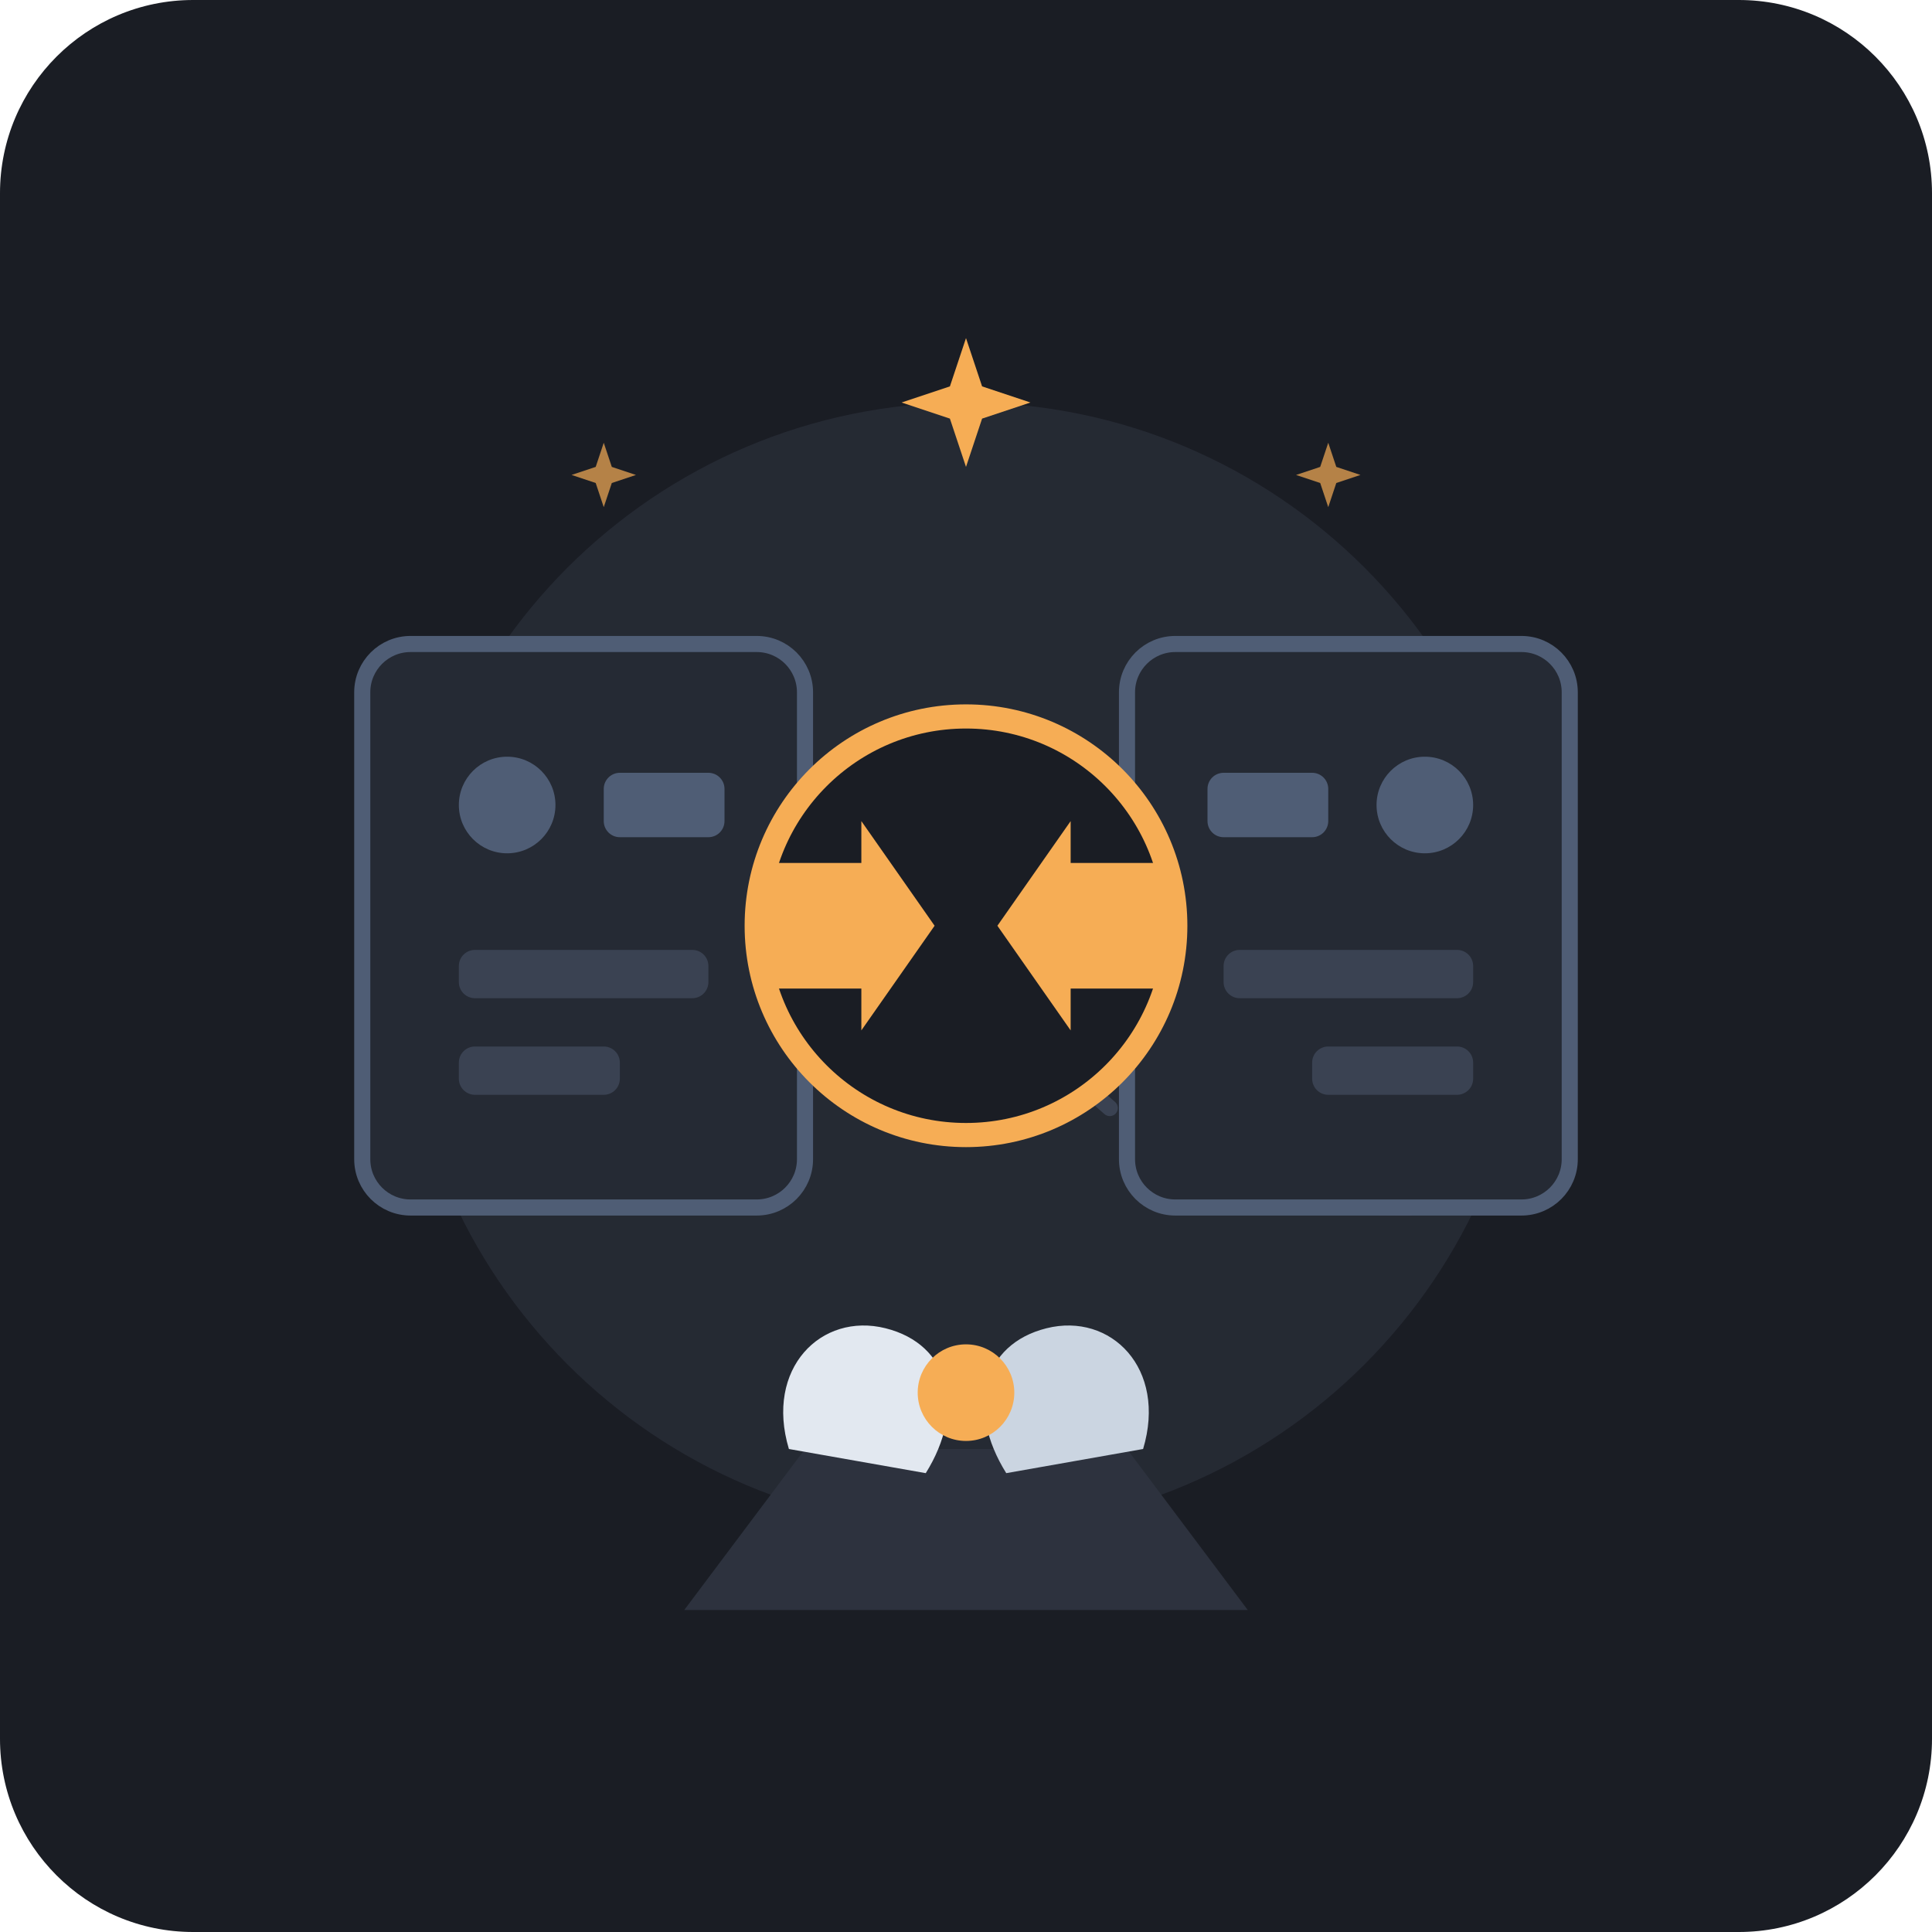
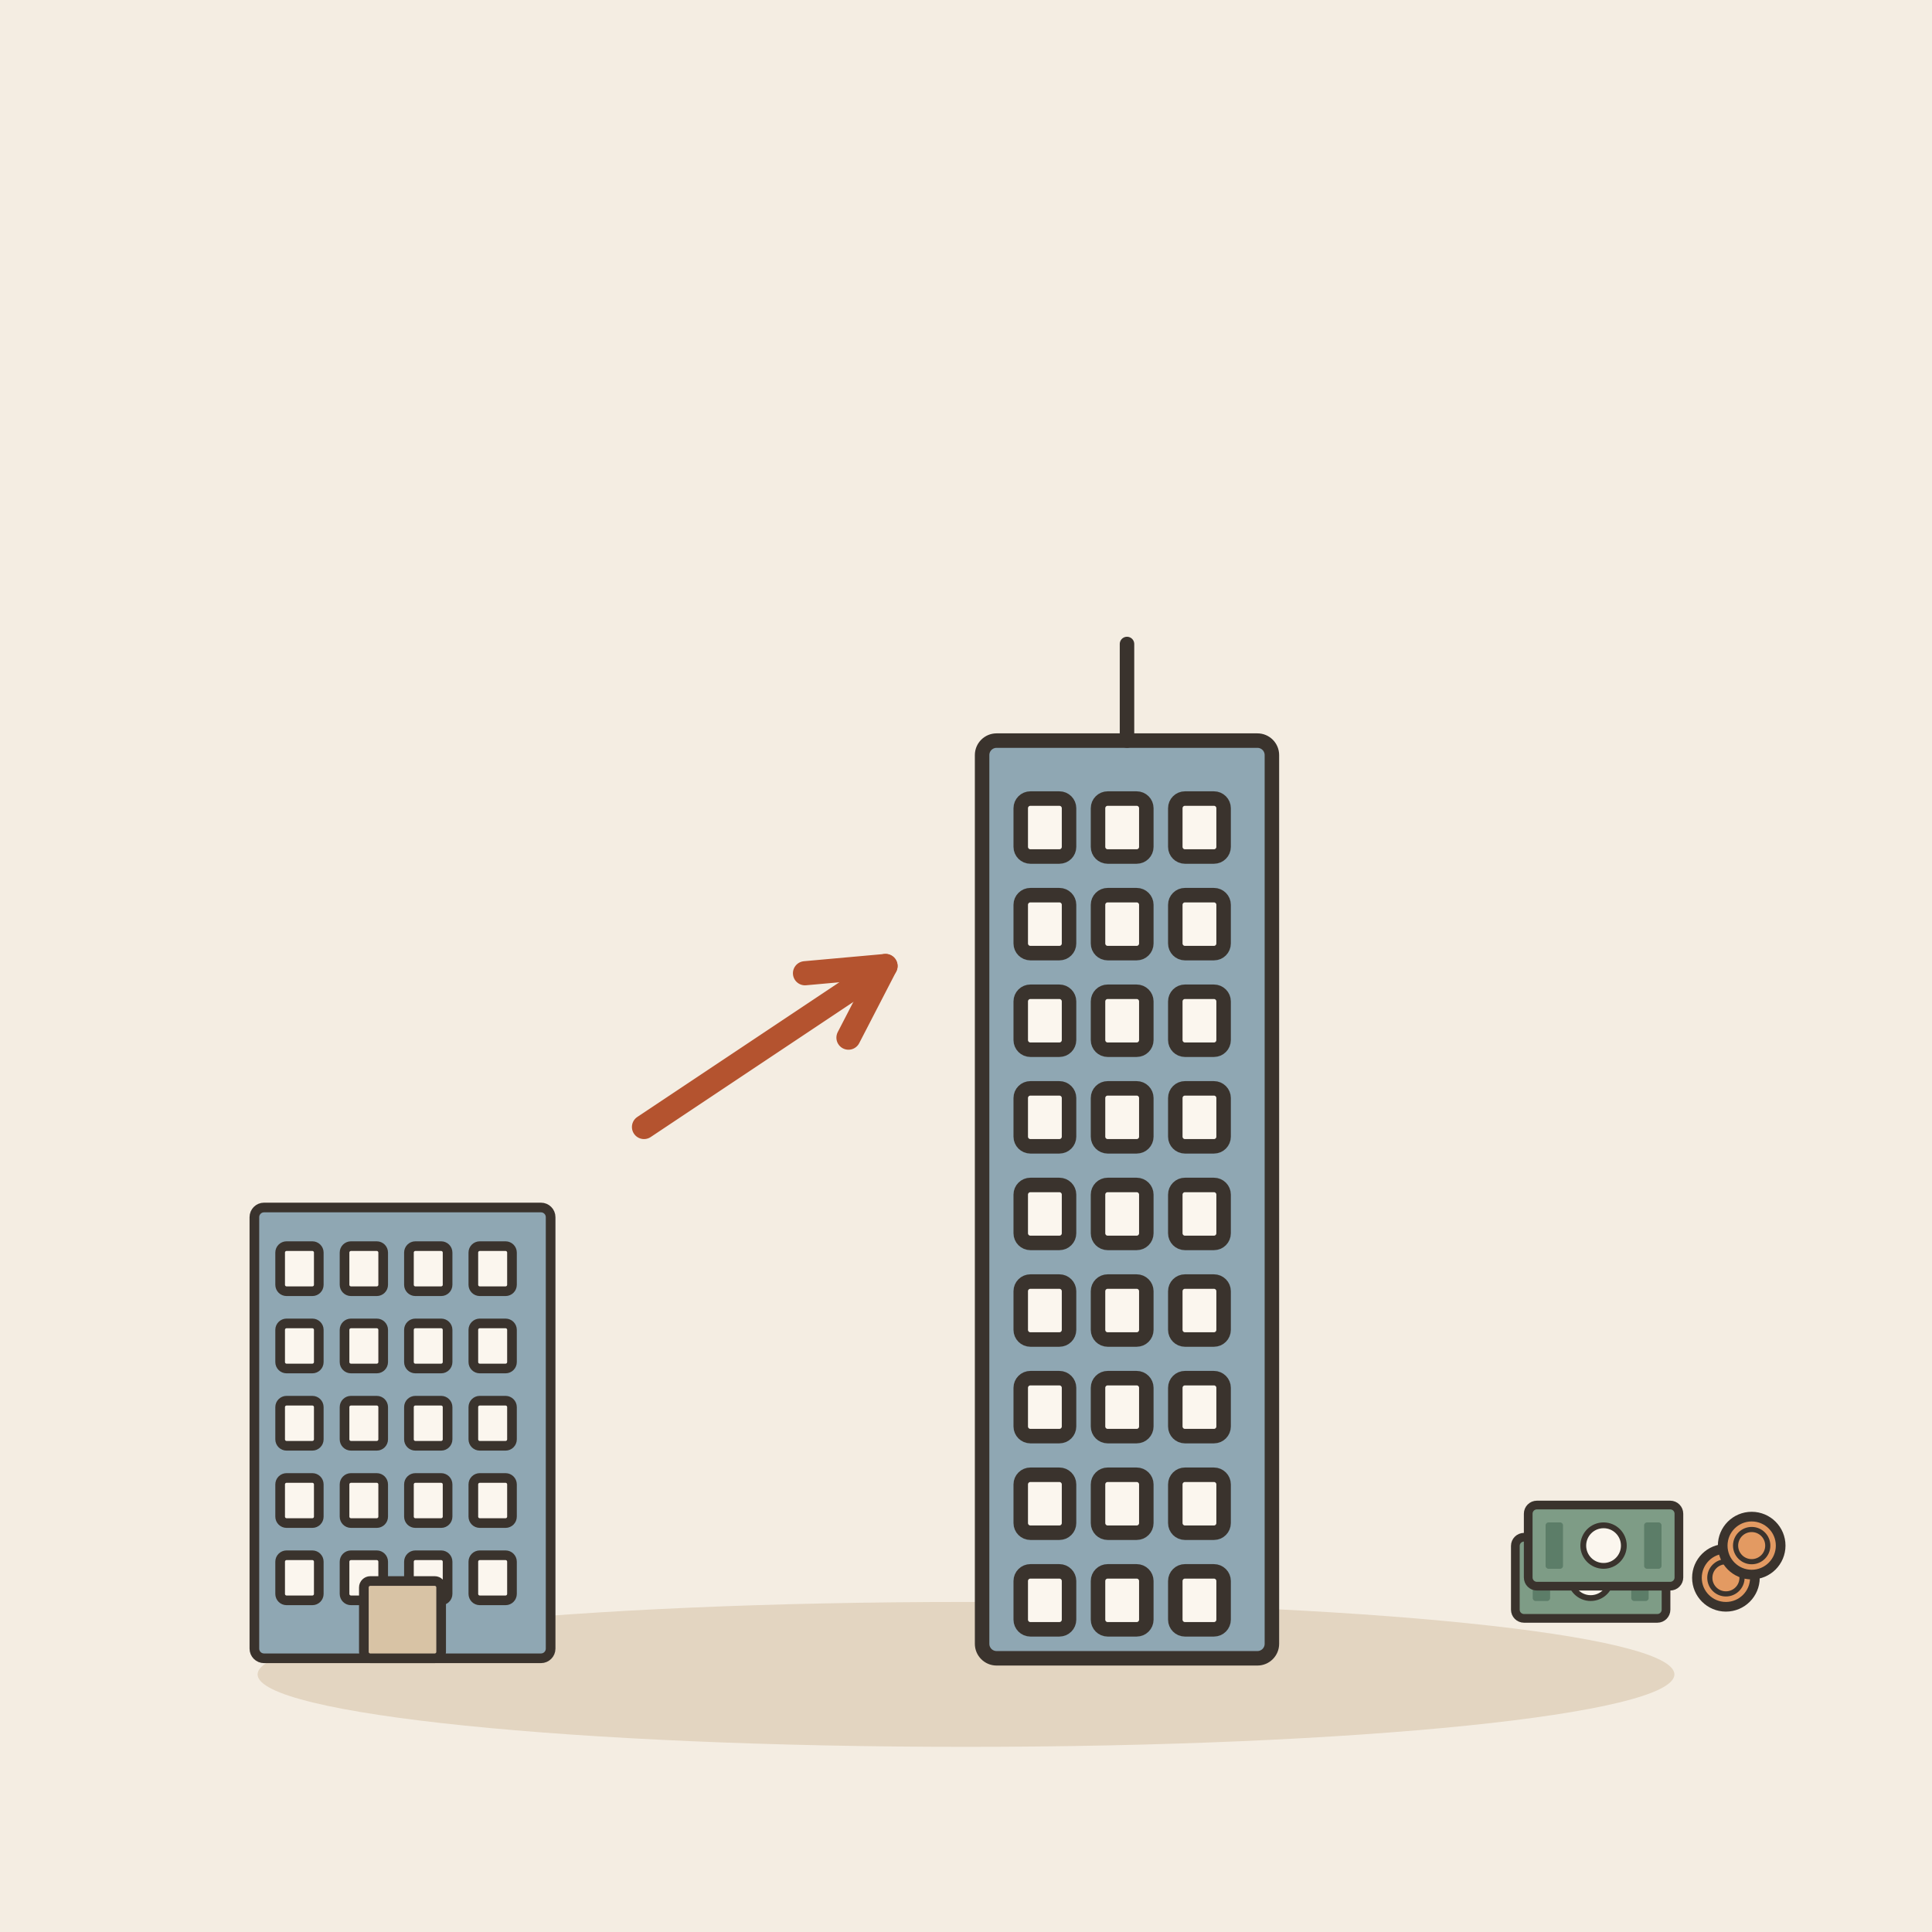
- <svg xmlns="http://www.w3.org/2000/svg" viewBox="0 0 240 240">
-   <rect width="240" height="240" rx="24" fill="#1A1D24" />
-   <circle cx="120" cy="120" r="70" fill="#2D323E" opacity="0.6" />
-   <g stroke="#3A4252" stroke-width="2" stroke-dasharray="4 4" fill="none" stroke-linecap="round">
-     <path d="M 65 90 Q 90 90 105 105" />
-     <path d="M 175 150 Q 150 150 135 135" />
+ <svg xmlns="http://www.w3.org/2000/svg" viewBox="0 0 240 240" data-style="editorial">
+   <rect width="240" height="240" fill="#F4EDE2" />
+   <ellipse cx="120" cy="208" rx="88" ry="9" fill="#E3D5C1" />
+   <g transform="translate(50 206) scale(0.4 0.4)">
+     <rect x="-46" y="-140" width="92" height="140" rx="3" fill="#8FA7B3" stroke="#3A332D" stroke-width="3" stroke-linecap="round" stroke-linejoin="round" />
+     <rect x="-38" y="-128" width="12" height="14" rx="2" fill="#FBF6EE" stroke="#3A332D" stroke-width="3" stroke-linecap="round" stroke-linejoin="round" />
+     <rect x="-18" y="-128" width="12" height="14" rx="2" fill="#FBF6EE" stroke="#3A332D" stroke-width="3" stroke-linecap="round" stroke-linejoin="round" />
+     <rect x="2" y="-128" width="12" height="14" rx="2" fill="#FBF6EE" stroke="#3A332D" stroke-width="3" stroke-linecap="round" stroke-linejoin="round" />
+     <rect x="22" y="-128" width="12" height="14" rx="2" fill="#FBF6EE" stroke="#3A332D" stroke-width="3" stroke-linecap="round" stroke-linejoin="round" />
+     <rect x="-38" y="-104" width="12" height="14" rx="2" fill="#FBF6EE" stroke="#3A332D" stroke-width="3" stroke-linecap="round" stroke-linejoin="round" />
+     <rect x="-18" y="-104" width="12" height="14" rx="2" fill="#FBF6EE" stroke="#3A332D" stroke-width="3" stroke-linecap="round" stroke-linejoin="round" />
+     <rect x="2" y="-104" width="12" height="14" rx="2" fill="#FBF6EE" stroke="#3A332D" stroke-width="3" stroke-linecap="round" stroke-linejoin="round" />
+     <rect x="22" y="-104" width="12" height="14" rx="2" fill="#FBF6EE" stroke="#3A332D" stroke-width="3" stroke-linecap="round" stroke-linejoin="round" />
+     <rect x="-38" y="-80" width="12" height="14" rx="2" fill="#FBF6EE" stroke="#3A332D" stroke-width="3" stroke-linecap="round" stroke-linejoin="round" />
+     <rect x="-18" y="-80" width="12" height="14" rx="2" fill="#FBF6EE" stroke="#3A332D" stroke-width="3" stroke-linecap="round" stroke-linejoin="round" />
+     <rect x="2" y="-80" width="12" height="14" rx="2" fill="#FBF6EE" stroke="#3A332D" stroke-width="3" stroke-linecap="round" stroke-linejoin="round" />
+     <rect x="22" y="-80" width="12" height="14" rx="2" fill="#FBF6EE" stroke="#3A332D" stroke-width="3" stroke-linecap="round" stroke-linejoin="round" />
+     <rect x="-38" y="-56" width="12" height="14" rx="2" fill="#FBF6EE" stroke="#3A332D" stroke-width="3" stroke-linecap="round" stroke-linejoin="round" />
+     <rect x="-18" y="-56" width="12" height="14" rx="2" fill="#FBF6EE" stroke="#3A332D" stroke-width="3" stroke-linecap="round" stroke-linejoin="round" />
+     <rect x="2" y="-56" width="12" height="14" rx="2" fill="#FBF6EE" stroke="#3A332D" stroke-width="3" stroke-linecap="round" stroke-linejoin="round" />
+     <rect x="22" y="-56" width="12" height="14" rx="2" fill="#FBF6EE" stroke="#3A332D" stroke-width="3" stroke-linecap="round" stroke-linejoin="round" />
+     <rect x="-38" y="-32" width="12" height="14" rx="2" fill="#FBF6EE" stroke="#3A332D" stroke-width="3" stroke-linecap="round" stroke-linejoin="round" />
+     <rect x="-18" y="-32" width="12" height="14" rx="2" fill="#FBF6EE" stroke="#3A332D" stroke-width="3" stroke-linecap="round" stroke-linejoin="round" />
+     <rect x="2" y="-32" width="12" height="14" rx="2" fill="#FBF6EE" stroke="#3A332D" stroke-width="3" stroke-linecap="round" stroke-linejoin="round" />
+     <rect x="22" y="-32" width="12" height="14" rx="2" fill="#FBF6EE" stroke="#3A332D" stroke-width="3" stroke-linecap="round" stroke-linejoin="round" />
+     <rect x="-12" y="-24" width="24" height="24" rx="2" fill="#D8C3A5" stroke="#3A332D" stroke-width="3" stroke-linecap="round" stroke-linejoin="round" />
  </g>
-   <g transform="translate(45, 80)">
-     <rect x="0" y="0" width="55" height="70" rx="6" fill="#252A34" stroke="#4F5D75" stroke-width="2" />
-     <circle cx="18" cy="20" r="6" fill="#4F5D75" />
-     <rect x="30" y="16" width="15" height="8" rx="2" fill="#4F5D75" />
-     <rect x="12" y="38" width="31" height="6" rx="2" fill="#3A4252" />
-     <rect x="12" y="50" width="20" height="6" rx="2" fill="#3A4252" />
+   <path d="M80 140L110 120" stroke="#B4532F" stroke-width="3" stroke-linecap="round" fill="none" />
+   <path d="M105.4 128.9L110 120L100.0 120.9" fill="none" stroke="#B4532F" stroke-width="3" stroke-linecap="round" stroke-linejoin="round" />
+   <g transform="translate(140 206) scale(0.6 0.6)">
+     <rect x="-30" y="-190" width="60" height="190" rx="3" fill="#8FA7B3" stroke="#3A332D" stroke-width="3" stroke-linecap="round" stroke-linejoin="round" />
+     <rect x="-22" y="-178" width="10" height="12" rx="2" fill="#FBF6EE" stroke="#3A332D" stroke-width="3" stroke-linecap="round" stroke-linejoin="round" />
+     <rect x="-6" y="-178" width="10" height="12" rx="2" fill="#FBF6EE" stroke="#3A332D" stroke-width="3" stroke-linecap="round" stroke-linejoin="round" />
+     <rect x="10" y="-178" width="10" height="12" rx="2" fill="#FBF6EE" stroke="#3A332D" stroke-width="3" stroke-linecap="round" stroke-linejoin="round" />
+     <rect x="-22" y="-158" width="10" height="12" rx="2" fill="#FBF6EE" stroke="#3A332D" stroke-width="3" stroke-linecap="round" stroke-linejoin="round" />
+     <rect x="-6" y="-158" width="10" height="12" rx="2" fill="#FBF6EE" stroke="#3A332D" stroke-width="3" stroke-linecap="round" stroke-linejoin="round" />
+     <rect x="10" y="-158" width="10" height="12" rx="2" fill="#FBF6EE" stroke="#3A332D" stroke-width="3" stroke-linecap="round" stroke-linejoin="round" />
+     <rect x="-22" y="-138" width="10" height="12" rx="2" fill="#FBF6EE" stroke="#3A332D" stroke-width="3" stroke-linecap="round" stroke-linejoin="round" />
+     <rect x="-6" y="-138" width="10" height="12" rx="2" fill="#FBF6EE" stroke="#3A332D" stroke-width="3" stroke-linecap="round" stroke-linejoin="round" />
+     <rect x="10" y="-138" width="10" height="12" rx="2" fill="#FBF6EE" stroke="#3A332D" stroke-width="3" stroke-linecap="round" stroke-linejoin="round" />
+     <rect x="-22" y="-118" width="10" height="12" rx="2" fill="#FBF6EE" stroke="#3A332D" stroke-width="3" stroke-linecap="round" stroke-linejoin="round" />
+     <rect x="-6" y="-118" width="10" height="12" rx="2" fill="#FBF6EE" stroke="#3A332D" stroke-width="3" stroke-linecap="round" stroke-linejoin="round" />
+     <rect x="10" y="-118" width="10" height="12" rx="2" fill="#FBF6EE" stroke="#3A332D" stroke-width="3" stroke-linecap="round" stroke-linejoin="round" />
+     <rect x="-22" y="-98" width="10" height="12" rx="2" fill="#FBF6EE" stroke="#3A332D" stroke-width="3" stroke-linecap="round" stroke-linejoin="round" />
+     <rect x="-6" y="-98" width="10" height="12" rx="2" fill="#FBF6EE" stroke="#3A332D" stroke-width="3" stroke-linecap="round" stroke-linejoin="round" />
+     <rect x="10" y="-98" width="10" height="12" rx="2" fill="#FBF6EE" stroke="#3A332D" stroke-width="3" stroke-linecap="round" stroke-linejoin="round" />
+     <rect x="-22" y="-78" width="10" height="12" rx="2" fill="#FBF6EE" stroke="#3A332D" stroke-width="3" stroke-linecap="round" stroke-linejoin="round" />
+     <rect x="-6" y="-78" width="10" height="12" rx="2" fill="#FBF6EE" stroke="#3A332D" stroke-width="3" stroke-linecap="round" stroke-linejoin="round" />
+     <rect x="10" y="-78" width="10" height="12" rx="2" fill="#FBF6EE" stroke="#3A332D" stroke-width="3" stroke-linecap="round" stroke-linejoin="round" />
+     <rect x="-22" y="-58" width="10" height="12" rx="2" fill="#FBF6EE" stroke="#3A332D" stroke-width="3" stroke-linecap="round" stroke-linejoin="round" />
+     <rect x="-6" y="-58" width="10" height="12" rx="2" fill="#FBF6EE" stroke="#3A332D" stroke-width="3" stroke-linecap="round" stroke-linejoin="round" />
+     <rect x="10" y="-58" width="10" height="12" rx="2" fill="#FBF6EE" stroke="#3A332D" stroke-width="3" stroke-linecap="round" stroke-linejoin="round" />
+     <rect x="-22" y="-38" width="10" height="12" rx="2" fill="#FBF6EE" stroke="#3A332D" stroke-width="3" stroke-linecap="round" stroke-linejoin="round" />
+     <rect x="-6" y="-38" width="10" height="12" rx="2" fill="#FBF6EE" stroke="#3A332D" stroke-width="3" stroke-linecap="round" stroke-linejoin="round" />
+     <rect x="10" y="-38" width="10" height="12" rx="2" fill="#FBF6EE" stroke="#3A332D" stroke-width="3" stroke-linecap="round" stroke-linejoin="round" />
+     <rect x="-22" y="-18" width="10" height="12" rx="2" fill="#FBF6EE" stroke="#3A332D" stroke-width="3" stroke-linecap="round" stroke-linejoin="round" />
+     <rect x="-6" y="-18" width="10" height="12" rx="2" fill="#FBF6EE" stroke="#3A332D" stroke-width="3" stroke-linecap="round" stroke-linejoin="round" />
+     <rect x="10" y="-18" width="10" height="12" rx="2" fill="#FBF6EE" stroke="#3A332D" stroke-width="3" stroke-linecap="round" stroke-linejoin="round" />
+     <path d="M0 -190L0 -210" stroke="#3A332D" stroke-width="3" stroke-linecap="round" fill="none" />
  </g>
-   <g transform="translate(140, 80)">
-     <rect x="0" y="0" width="55" height="70" rx="6" fill="#252A34" stroke="#4F5D75" stroke-width="2" />
-     <circle cx="37" cy="20" r="6" fill="#4F5D75" />
-     <rect x="10" y="16" width="15" height="8" rx="2" fill="#4F5D75" />
-     <rect x="12" y="38" width="31" height="6" rx="2" fill="#3A4252" />
-     <rect x="23" y="50" width="20" height="6" rx="2" fill="#3A4252" />
-   </g>
-   <g transform="translate(120, 115)">
-     <circle cx="0" cy="0" r="26" fill="#1A1D24" stroke="#F6AD55" stroke-width="3" />
-     <path d="M -38 -12 L -20 -12 L -20 -20 L -6 0 L -20 20 L -20 12 L -38 12 Z" fill="#F6AD55" transform="scale(0.65)" />
-     <path d="M 38 12 L 20 12 L 20 20 L 6 0 L 20 -20 L 20 -12 L 38 -12 Z" fill="#F6AD55" transform="scale(0.65)" />
-   </g>
-   <g transform="translate(120, 185)">
-     <path d="M -35 15 L -20 -5 L 20 -5 L 35 15 Z" fill="#2D323E" />
-     <path d="M -22 -5 C -25 -15 -18 -22 -10 -20 C -2 -18 0 -10 -5 -2 Z" fill="#E2E8F0" />
-     <path d="M 22 -5 C 25 -15 18 -22 10 -20 C 2 -18 0 -10 5 -2 Z" fill="#CBD5E1" />
-     <circle cx="0" cy="-12" r="6" fill="#F6AD55" />
-   </g>
-   <g fill="#F6AD55">
-     <path d="M 120 42 L 122 48 L 128 50 L 122 52 L 120 58 L 118 52 L 112 50 L 118 48 Z" />
-     <path d="M 75 55 L 76 58 L 79 59 L 76 60 L 75 63 L 74 60 L 71 59 L 74 58 Z" opacity="0.7" />
-     <path d="M 165 55 L 166 58 L 169 59 L 166 60 L 165 63 L 164 60 L 161 59 L 164 58 Z" opacity="0.7" />
+   <g transform="translate(200 196) scale(0.4 0.4)">
+     <g transform="translate(-6 0) scale(0.9 0.9)">
+       <rect x="-26" y="-14" width="52" height="28" rx="3" fill="#7E9C86" stroke="#3A332D" stroke-width="3" stroke-linecap="round" stroke-linejoin="round" />
+       <circle cx="0" cy="0" r="7" fill="#FBF6EE" stroke="#3A332D" stroke-linecap="round" stroke-linejoin="round" stroke-width="2" />
+       <rect x="-20" y="-8" width="6" height="16" rx="1" fill="#5C7D68" />
+       <rect x="14" y="-8" width="6" height="16" rx="1" fill="#5C7D68" />
+     </g>
+     <g transform="translate(-2 -10) scale(0.9 0.9)">
+       <rect x="-26" y="-14" width="52" height="28" rx="3" fill="#7E9C86" stroke="#3A332D" stroke-width="3" stroke-linecap="round" stroke-linejoin="round" />
+       <circle cx="0" cy="0" r="7" fill="#FBF6EE" stroke="#3A332D" stroke-linecap="round" stroke-linejoin="round" stroke-width="2" />
+       <rect x="-20" y="-8" width="6" height="16" rx="1" fill="#5C7D68" />
+       <rect x="14" y="-8" width="6" height="16" rx="1" fill="#5C7D68" />
+     </g>
+     <circle cx="36" cy="0" r="9" fill="#E39A62" stroke="#3A332D" stroke-width="3" stroke-linecap="round" stroke-linejoin="round" />
+     <circle cx="36" cy="0" r="5" fill="none" stroke="#3A332D" stroke-linecap="round" stroke-linejoin="round" stroke-width="1.6" />
+     <circle cx="44" cy="-10" r="9" fill="#E39A62" stroke="#3A332D" stroke-width="3" stroke-linecap="round" stroke-linejoin="round" />
+     <circle cx="44" cy="-10" r="5" fill="none" stroke="#3A332D" stroke-linecap="round" stroke-linejoin="round" stroke-width="1.6" />
  </g>
</svg>
